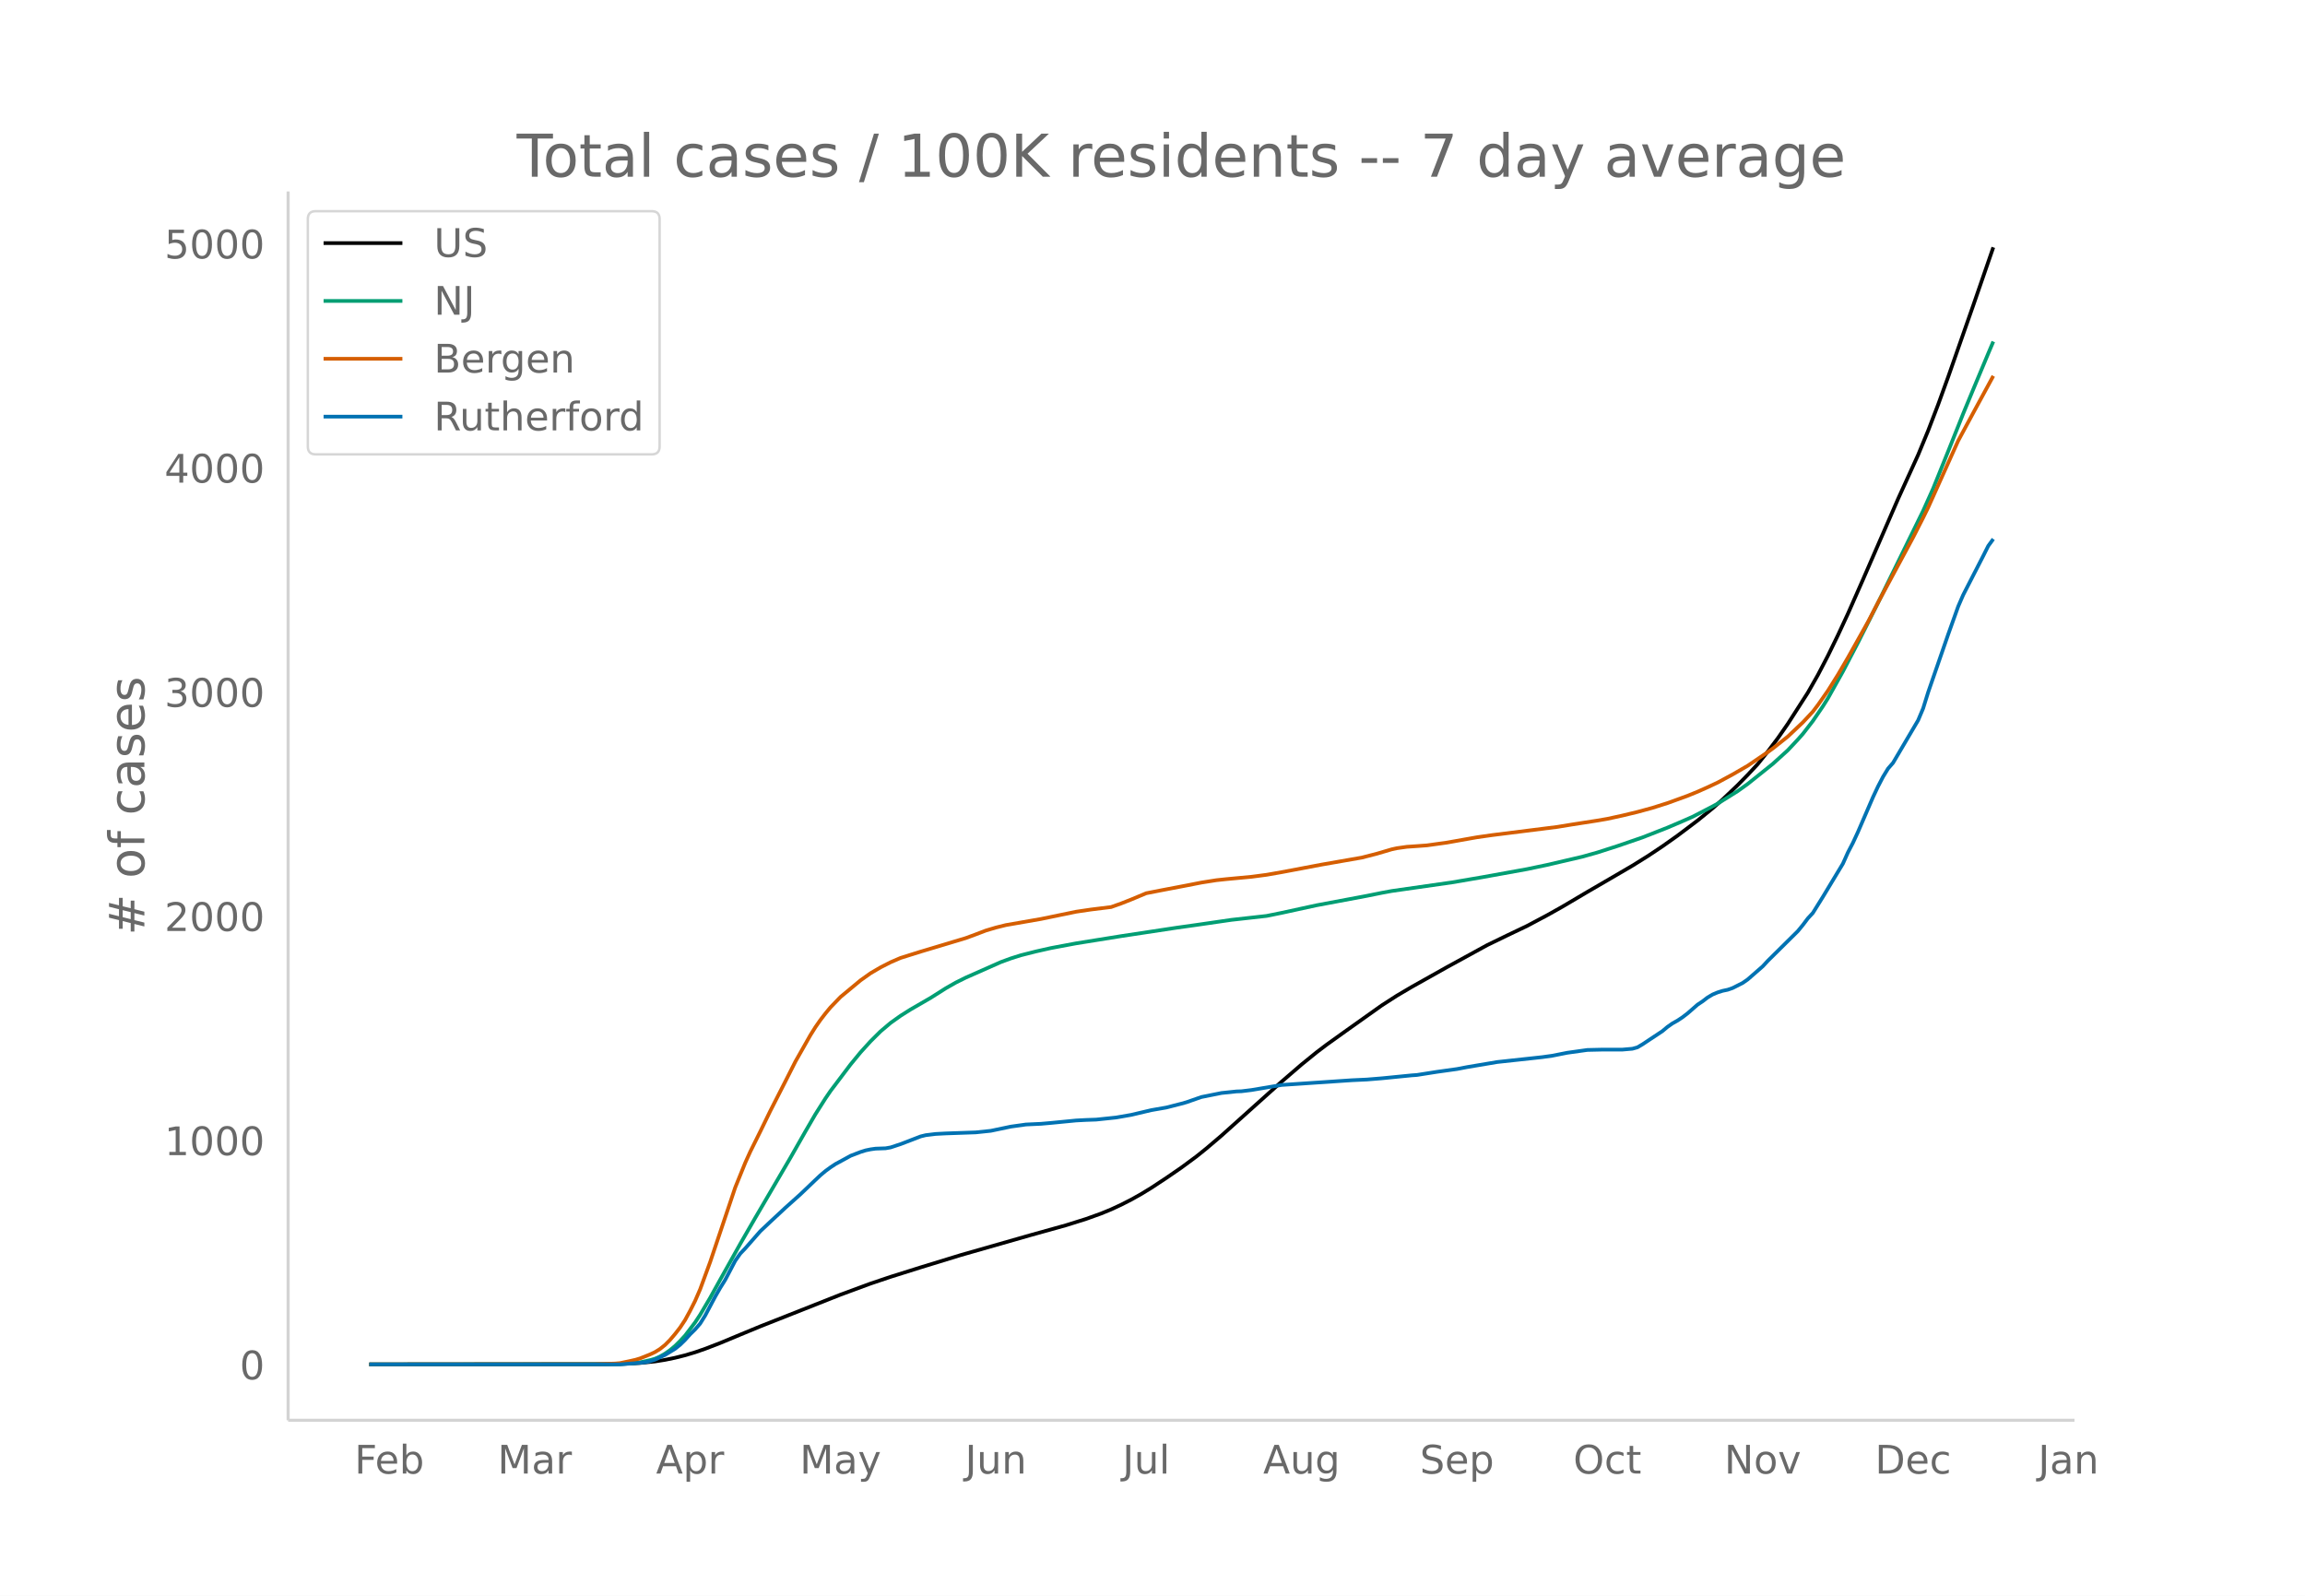
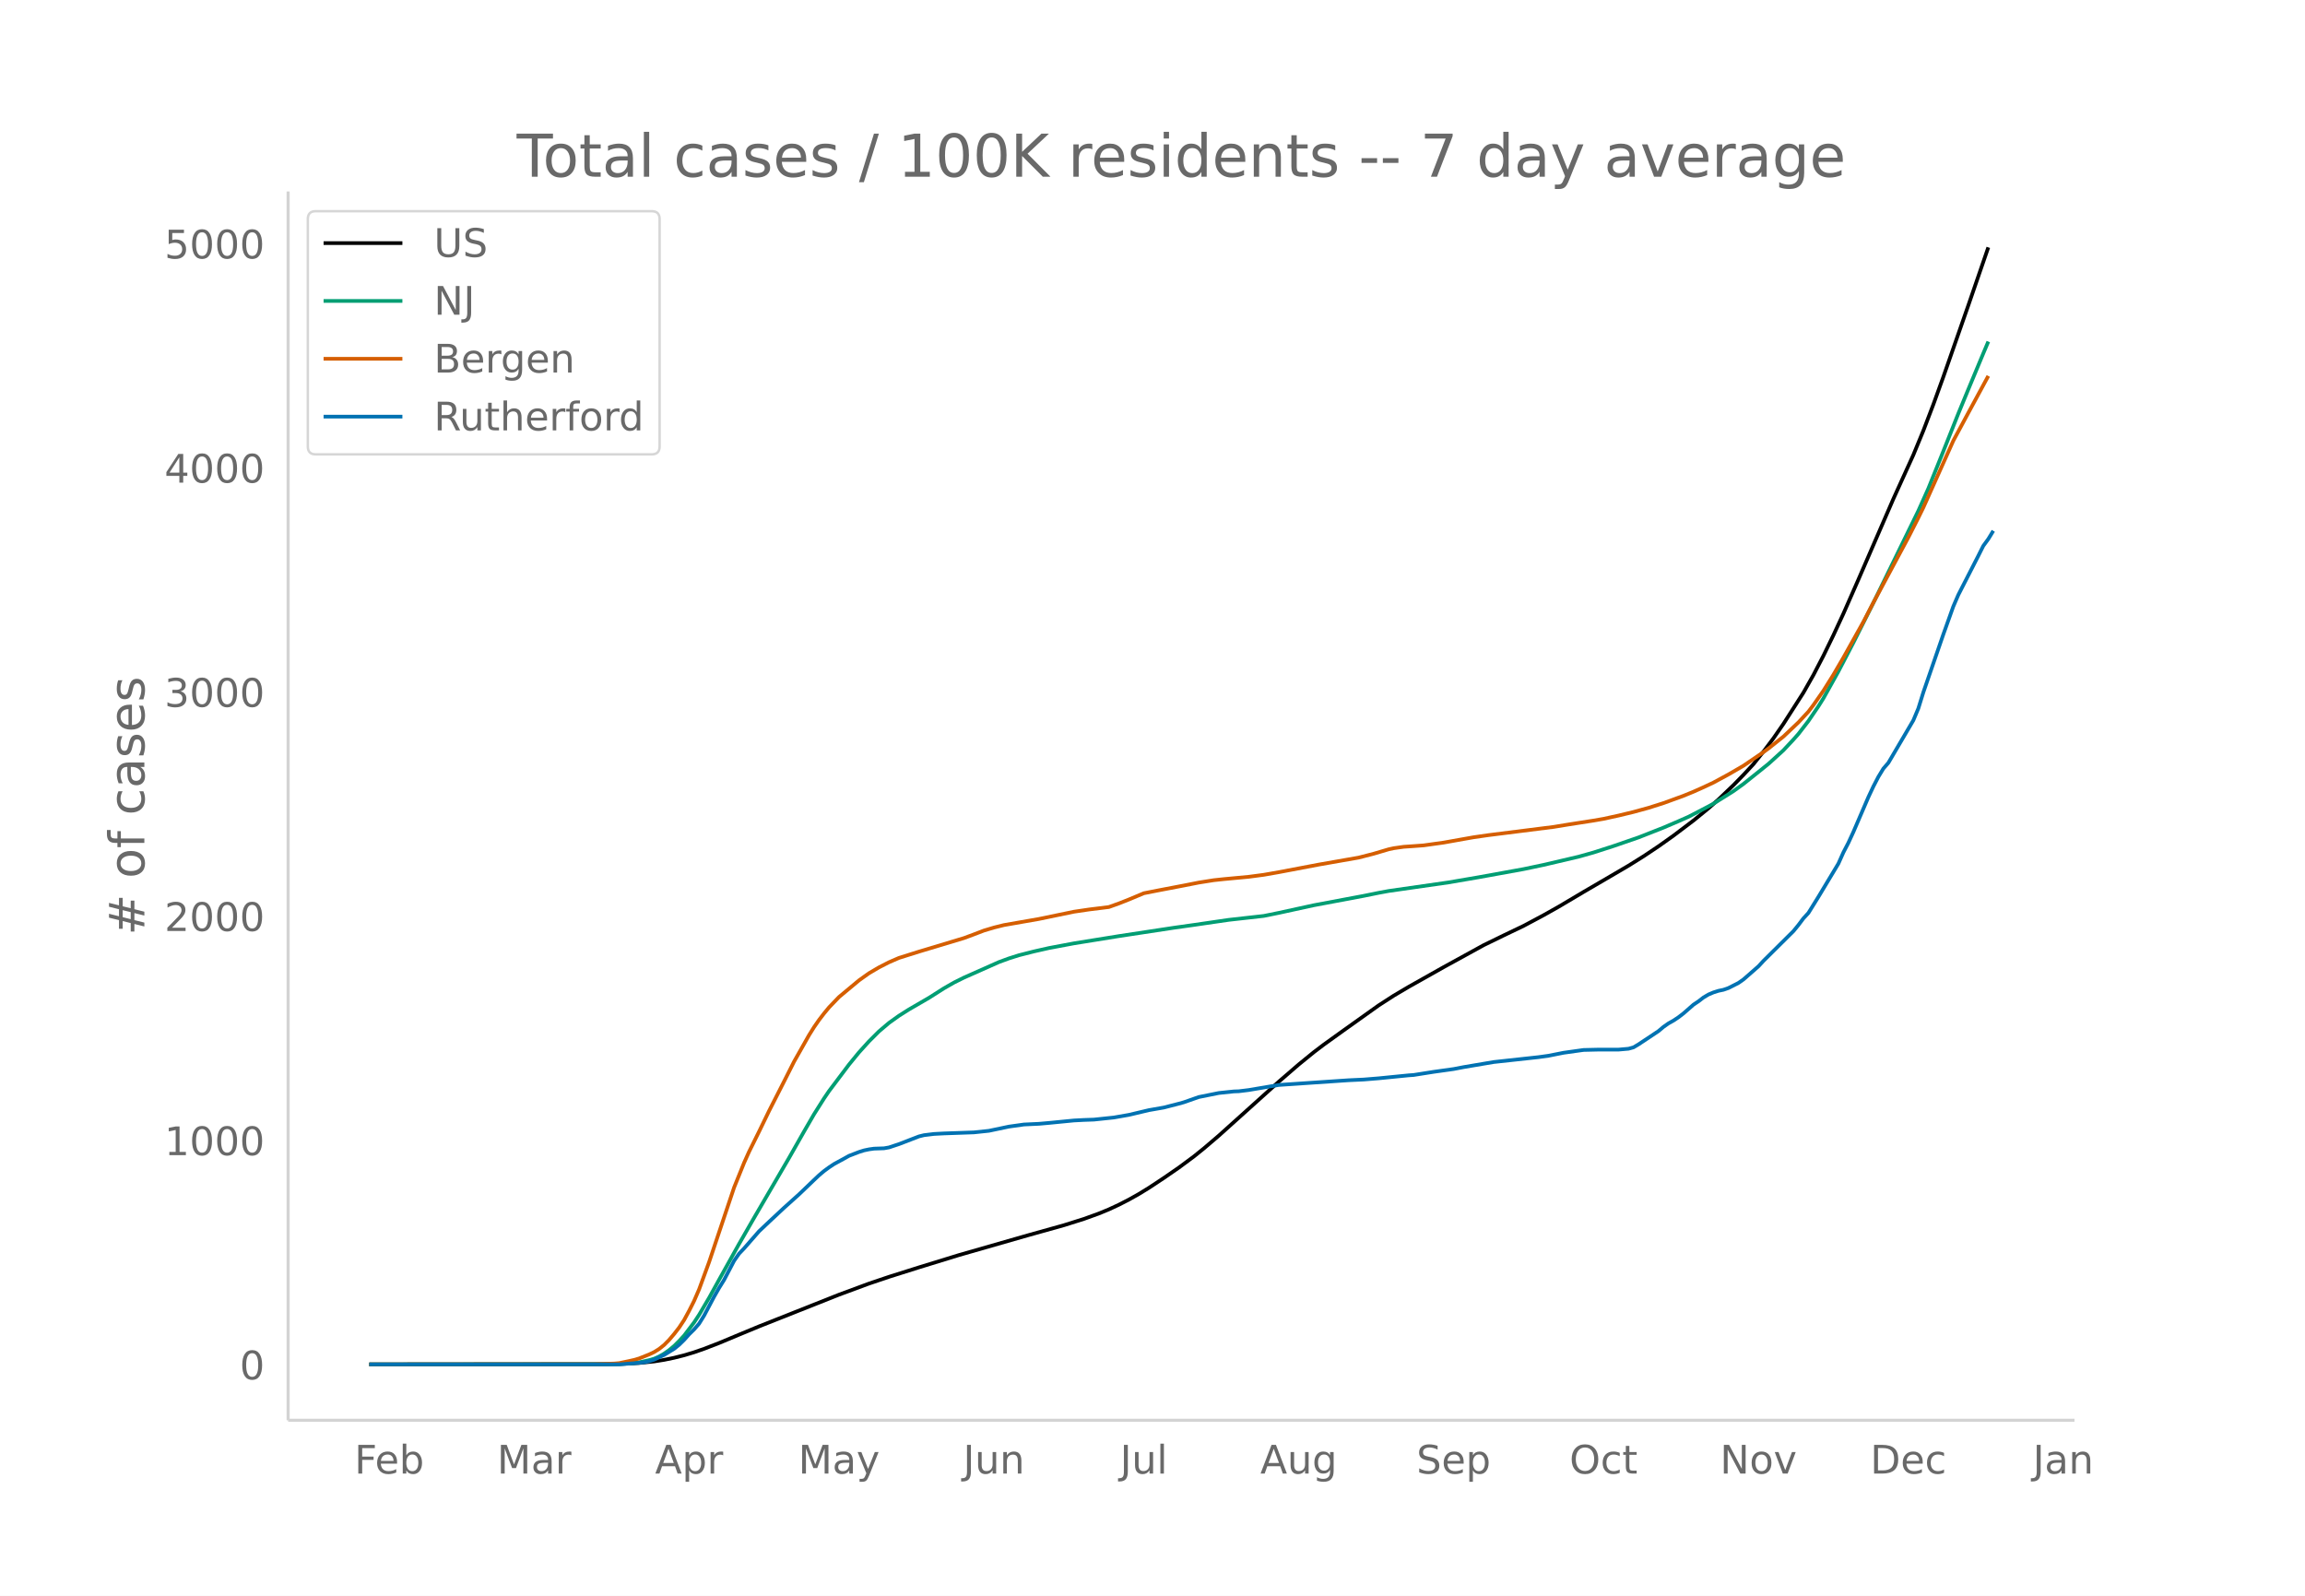
<svg xmlns="http://www.w3.org/2000/svg" xmlns:xlink="http://www.w3.org/1999/xlink" height="864" viewBox="0 0 936 648" width="1248">
  <defs>
    <style>*{stroke-linecap:butt;stroke-linejoin:round}</style>
  </defs>
  <g id="figure_1">
    <path d="M0 648h936V0H0z" fill="#fff" id="patch_1" />
    <g id="axes_1">
      <path d="M117 576.72h725.4V77.76H117z" fill="none" id="patch_2" />
-       <path clip-path="url(#p8069176a58)" d="M149.973 554.04l95.661-.087 8.142-.165 6.106-.32 6.106-.627 4.07-.646 4.071-.84 4.071-1.017 4.07-1.22 4.071-1.413 6.106-2.35 8.142-3.393 8.141-3.363 32.566-12.874 12.212-4.505 8.141-2.74 12.213-3.843 16.282-4.993 28.495-8.145 14.248-3.971 8.141-2.556 6.106-2.2 4.071-1.674 4.07-1.888 4.071-2.077 4.071-2.281 4.07-2.486 6.107-4.025 6.106-4.2 6.106-4.51 4.07-3.273 6.107-5.192 12.212-10.952 12.212-10.963 8.141-7.006 6.107-4.956 4.07-3.085 8.142-5.833 14.247-10.123 6.106-3.931 6.106-3.598 14.248-7.994 16.283-8.915 8.141-3.957 8.141-3.886 8.142-4.333 6.106-3.425 10.177-6.02 8.141-4.73 10.177-5.942 6.106-3.803 6.106-4.063 6.106-4.325 8.141-6.138 6.106-4.963 4.071-3.587 6.106-5.821 4.07-4.16 4.072-4.369 4.07-5.085 4.071-5.405 4.07-5.856 8.142-12.677 4.07-7.159 4.072-7.812 4.07-8.35 4.071-8.759 6.106-13.84 14.248-32.757 8.141-17.865 4.07-9.841 4.071-10.627 4.071-11.22 10.177-29.032 8.141-23.563h0" fill="none" stroke="#000" stroke-linecap="round" stroke-width="1.5" id="line2d_1" />
-       <path clip-path="url(#p8069176a58)" d="M149.973 554.04l99.732-.102 6.106-.286 4.07-.453 4.072-.89 2.035-.582 2.035-.898 2.036-1.161 2.035-1.435 2.035-1.68 2.036-2.02 2.035-2.198 4.07-5.354 2.036-3.086 4.07-6.899 4.071-7.346 8.142-14.545 6.106-10.578 14.247-24.345 6.106-10.723 4.071-7.005 4.07-6.42 2.036-2.987 8.142-10.77 4.07-4.952 4.071-4.481 4.07-4.046 4.071-3.436 4.071-2.902 4.07-2.565 8.142-4.71 6.106-3.869 4.071-2.318 4.07-2.021 14.248-6.31 4.071-1.488 4.07-1.285 6.107-1.544 6.106-1.376 10.177-1.906 18.318-2.943 22.389-3.39 8.141-1.143 8.141-1.184 6.107-.884 14.247-1.59 6.106-1.24 14.248-3.097 20.353-3.813 6.106-1.235 4.07-.748 24.425-3.493 12.212-2.086 18.318-3.307 8.142-1.71 14.247-3.32 6.106-1.716 8.142-2.618 10.177-3.495 10.176-3.989 6.106-2.607 4.071-1.793 8.141-4.218 2.036-1.117 8.141-5.076 4.07-2.92 10.178-8.141 6.106-5.533 4.07-4.344 2.036-2.292 4.07-5.248 4.071-5.97 2.036-3.243 6.106-10.924 6.106-11.686 8.141-16.176 18.318-37.352 4.071-9.063 6.106-15.129 6.106-15.298 4.07-9.83 6.107-14.616 2.035-4.791h0" fill="none" stroke="#009e73" stroke-linecap="round" stroke-width="1.5" id="line2d_2" />
-       <path clip-path="url(#p8069176a58)" d="M149.973 554.04l91.59-.084 8.142-.263 2.035-.17 4.071-.85 2.035-.462 2.036-.593 4.07-1.625 2.036-.957 2.035-1.268 2.036-1.623 2.035-2.059 2.035-2.388 2.036-2.613 2.035-3.08 2.035-3.732 2.036-4.036 2.035-4.689 4.07-11.077 10.178-30.259 4.07-10.043 2.036-4.506 4.07-8.185 4.071-8.372 6.106-11.963 4.07-8.046 4.071-7.171 2.036-3.592 2.035-3.245 2.036-2.92 2.035-2.644 2.035-2.455 4.071-4.224 8.141-6.757 4.071-2.892 4.07-2.384 4.071-2.078 4.071-1.76 8.142-2.554 18.318-5.495 4.07-1.507 4.071-1.553 4.07-1.212 4.072-1.009 14.247-2.48 14.248-2.942 6.106-.9 8.141-1.002 4.07-1.452 4.071-1.603 6.107-2.551 6.106-1.195 10.176-1.94 6.106-1.199 6.106-.963 4.071-.433 10.177-.949 6.106-.805 6.106-1.068 16.283-3.078 16.283-2.843 6.106-1.57 6.106-1.798 2.035-.442 4.07-.575 4.072-.276 4.07-.3 8.142-1.133 8.141-1.449 4.07-.716 6.107-.873 26.46-3.323 6.106-.998 10.176-1.579 4.071-.704 6.106-1.33 6.106-1.467 6.106-1.669 6.106-1.932 8.142-2.959 4.07-1.659 4.071-1.81 4.07-1.91 6.107-3.298 6.106-3.53 8.141-5.527 2.036-1.475 6.106-4.842 6.106-5.769 4.07-4.358 2.036-2.673 4.07-5.807 4.071-6.487 4.071-6.958 8.141-14.515 4.071-7.837 14.248-26.488 4.07-7.974 2.036-4.14 12.212-27.133 6.106-11.313 8.141-14.984h0" fill="none" stroke="#d55e00" stroke-linecap="round" stroke-width="1.5" id="line2d_3" />
-       <path clip-path="url(#p8069176a58)" d="M149.973 554.04H251.74l8.142-.64 2.035-.213 2.036-.426 2.035-.64 4.07-1.918 4.071-2.487 2.036-1.634 2.035-1.99 2.035-2.273 2.036-1.99 2.035-2.344 2.035-3.269 4.071-7.674 2.035-3.552 2.036-3.269 4.07-7.744 2.036-2.914 2.035-2.131 6.106-6.963 4.071-3.837 6.106-5.685 6.106-5.47 6.106-5.827 2.036-1.919 2.035-1.705 2.035-1.492 2.036-1.35 4.07-2.203 2.036-1.136 4.07-1.564 2.036-.64 2.035-.425 2.035-.285 4.071-.142 2.035-.355 4.071-1.35 8.142-3.126 2.035-.498 4.07-.497 4.071-.213 12.213-.427 6.106-.639 8.141-1.705 6.106-.853 6.106-.284 4.07-.355 10.178-.995 4.07-.213 4.071-.142 8.141-.853 6.106-1.066 8.142-1.918 6.106-1.066 6.106-1.563 2.035-.569 6.106-2.131 8.142-1.635 6.106-.639 2.035-.071 4.07-.497 12.213-2.061 28.495-1.918 6.106-.285 6.106-.497 12.212-1.208 2.036-.142 4.07-.64 4.071-.639 8.141-1.137 4.071-.781 12.212-2.06 18.318-1.99 4.071-.569 6.106-1.208 8.142-1.137 6.106-.142h8.141l4.07-.355 2.036-.568 2.036-1.208 8.14-5.4 2.036-1.706 2.036-1.42 2.035-1.138 2.035-1.35 2.036-1.563 4.07-3.552 2.036-1.35 2.035-1.564 2.035-1.207 2.036-.853 2.035-.64 2.036-.426 2.035-.71 4.07-2.061 2.036-1.421 6.106-5.329 2.035-2.203 12.212-12.079 2.036-2.487 2.035-2.7 2.036-2.202 4.07-6.537 8.142-13.5 2.035-4.548 2.035-3.908 2.036-4.405 6.106-14.14 2.035-4.334 2.035-3.908 2.036-3.34 2.035-2.344 10.177-17.266 2.035-4.831 2.036-6.537 8.141-23.519 4.07-11.368 2.036-4.69 8.142-15.845 2.035-4.05 2.035-2.77h0" fill="none" stroke="#0072b2" stroke-linecap="round" stroke-width="1.5" id="line2d_4" />
+       <path clip-path="url(#pe7093b4748)" d="M149.973 554.04l95.367-.087 8.116-.165 6.088-.32 6.087-.627 4.058-.646 4.058-.84 4.058-1.017 4.059-1.22 4.058-1.413 6.087-2.35 8.116-3.393 8.117-3.363 32.465-12.874 12.175-4.505 8.116-2.74 12.175-3.843 16.232-4.993 28.408-8.145 14.203-3.971 8.117-2.556 6.087-2.2 4.058-1.674 4.058-1.888 4.059-2.077 4.058-2.281 4.058-2.486 6.087-4.025 6.087-4.2 6.088-4.51 4.058-3.273 6.087-5.192 12.175-10.952 12.174-10.963 8.117-7.006 6.087-4.956 4.058-3.085 8.116-5.833 14.204-10.123 6.087-3.931 6.088-3.598 14.203-7.994 16.233-8.915 8.116-3.957 8.117-3.886 8.116-4.333 6.087-3.425 10.146-6.02 8.116-4.73 10.146-5.942 6.087-3.803 6.087-4.063 6.087-4.325 8.117-6.138 6.087-4.963 4.058-3.587 6.088-5.821 4.058-4.16 4.058-4.369 4.058-5.085 4.058-5.405 4.058-5.856 8.117-12.677 4.058-7.159 4.058-7.812 4.058-8.35 4.059-8.759 6.087-13.84 14.203-32.757 8.117-17.865 4.058-9.841 4.058-10.627 4.058-11.22 10.146-29.032 8.116-23.563h0" fill="none" stroke="#000" stroke-linecap="round" stroke-width="1.5" id="line2d_1" />
+       <path clip-path="url(#pe7093b4748)" d="M149.973 554.04l99.425-.102 6.087-.286 4.059-.453 4.058-.89 2.029-.582 2.029-.898 2.03-1.161 2.028-1.435 2.03-1.68 2.028-2.02 2.03-2.198 4.058-5.354 2.029-3.086 4.058-6.899 4.058-7.346 8.116-14.545 6.088-10.578 14.203-24.345 6.088-10.723 4.058-7.005 4.058-6.42 2.03-2.987 8.115-10.77 4.059-4.952 4.058-4.481 4.058-4.046 4.058-3.436 4.058-2.902 4.059-2.565 8.116-4.71 6.087-3.869 4.058-2.318 4.059-2.021 14.203-6.31 4.058-1.488 4.059-1.285 6.087-1.544 6.087-1.376 10.146-1.906 18.261-2.943 22.32-3.39 8.117-1.143 8.116-1.184 6.087-.884 14.204-1.59 6.087-1.24 14.204-3.097 20.29-3.813 6.088-1.235 4.058-.748 24.35-3.493 12.174-2.086 18.262-3.307 8.116-1.71 14.204-3.32 6.087-1.716 8.116-2.618 10.146-3.495 10.145-3.989 6.088-2.607 4.058-1.793 8.116-4.218 2.03-1.117 8.116-5.076 4.058-2.92 10.145-8.141 6.087-5.533 4.059-4.344 2.029-2.292 4.058-5.248 4.058-5.97 2.03-3.243 6.086-10.924 6.088-11.686 8.116-16.176 18.262-37.352 4.058-9.063 6.087-15.129 6.088-15.298 4.058-9.83 6.087-14.616 2.03-4.791h0" fill="none" stroke="#009e73" stroke-linecap="round" stroke-width="1.5" id="line2d_2" />
+       <path clip-path="url(#pe7093b4748)" d="M149.973 554.04l91.309-.084 8.116-.263 2.03-.17 4.057-.85 2.03-.462 2.029-.593 4.058-1.625 2.029-.957 2.029-1.268 2.03-1.623 2.028-2.059 2.03-2.388 2.028-2.613 2.03-3.08 2.029-3.732 2.029-4.036 2.029-4.689 4.058-11.077 10.145-30.259 4.059-10.043 2.029-4.506 4.058-8.185 4.058-8.372 6.087-11.963 4.058-8.046 4.059-7.171 2.029-3.592 2.029-3.245 2.029-2.92 2.029-2.644 2.03-2.455 4.057-4.224 8.117-6.757 4.058-2.892 4.058-2.384 4.058-2.078 4.058-1.76 8.117-2.554 18.262-5.495 4.058-1.507 4.058-1.553 4.058-1.212 4.058-1.009 14.204-2.48 14.204-2.942 6.087-.9 8.116-1.002 4.058-1.452 4.059-1.603 6.087-2.551 6.087-1.195 10.146-1.94 6.087-1.199 6.087-.963 4.058-.433 10.146-.949 6.087-.805 6.087-1.068 16.233-3.078 16.233-2.843 6.087-1.57 6.087-1.798 2.03-.442 4.058-.575 4.058-.276 4.058-.3 8.116-1.133 8.117-1.449 4.058-.716 6.087-.873 26.378-3.323 6.088-.998 10.145-1.579 4.058-.704 6.087-1.33 6.088-1.467 6.087-1.669 6.087-1.932 8.117-2.959 4.058-1.659 4.058-1.81 4.058-1.91 6.087-3.298 6.088-3.53 8.116-5.527 2.03-1.475 6.086-4.842 6.088-5.769 4.058-4.358 2.029-2.673 4.058-5.807 4.058-6.487 4.059-6.958 8.116-14.515 4.058-7.837 14.204-26.488 4.058-7.974 2.029-4.14 12.175-27.133 6.087-11.313 8.116-14.984h0" fill="none" stroke="#d55e00" stroke-linecap="round" stroke-width="1.5" id="line2d_3" />
+       <path clip-path="url(#pe7093b4748)" d="M149.973 554.04h101.454l8.117-.64 2.029-.213 2.029-.426 2.029-.64 4.058-1.918 4.058-2.487 2.03-1.634 2.028-1.99 2.03-2.273 2.029-1.99 2.029-2.344 2.029-3.269 4.058-7.674 2.03-3.552 2.028-3.269 4.058-7.744 2.03-2.914 2.029-2.131 6.087-6.963 4.058-3.837 6.087-5.685 6.088-5.47 6.087-5.827 2.029-1.919 2.029-1.705 2.03-1.492 2.028-1.35 4.058-2.203 2.03-1.136 4.058-1.564 2.029-.64 2.029-.425 2.029-.285 4.058-.142 2.03-.355 4.057-1.35 8.117-3.126 2.029-.498 4.058-.497 4.058-.213 12.175-.427 6.087-.639 8.116-1.705 6.088-.853 6.087-.284 4.058-.355 10.146-.995 4.058-.213 4.058-.142 8.116-.853 6.088-1.066 8.116-1.918 6.087-1.066 6.087-1.563 2.03-.569 6.087-2.131 8.116-1.635 6.087-.639 2.03-.071 4.058-.497 12.174-2.061 28.408-1.918 6.087-.285 6.087-.497 12.175-1.208 2.029-.142 4.058-.64 4.058-.639 8.116-1.137 4.059-.781 12.174-2.06 18.262-1.99 4.058-.569 6.087-1.208 8.117-1.137 6.087-.142h8.116l4.059-.355 2.029-.568 2.029-1.208 8.116-5.4 2.03-1.706 2.028-1.42 2.03-1.138 2.029-1.35 2.029-1.563 4.058-3.552 2.029-1.35 2.029-1.564 2.03-1.207 2.028-.853 2.03-.64 2.028-.426 2.03-.71 4.058-2.061 2.029-1.421 6.087-5.329 2.03-2.203 12.174-12.079 2.029-2.487 2.029-2.7 2.029-2.202 4.058-6.537 8.116-13.5 2.03-4.548 2.029-3.908 2.029-4.405 6.087-14.14 2.03-4.334 2.028-3.908 2.03-3.34 2.028-2.344 10.146-17.266 2.029-4.831 2.029-6.537 8.116-23.519 4.059-11.368 2.029-4.69 8.116-15.845 2.03-4.05 2.028-2.77 2.03-3.34h0" fill="none" stroke="#0072b2" stroke-linecap="round" stroke-width="1.5" id="line2d_4" />
      <path d="M117 576.72V77.76" fill="none" stroke="#d3d3d3" stroke-linecap="square" stroke-width="1.25" id="patch_3" />
      <path d="M117 576.72h725.4" fill="none" stroke="#d3d3d3" stroke-linecap="square" stroke-width="1.25" id="patch_4" />
      <g id="matplotlib.axis_1">
        <g id="xtick_1">
-           <g transform="matrix(.16 0 0 -.16 143.952 598.378)" fill="#696969" id="text_1">
+           <g transform="matrix(.16 0 0 -.16 143.927 598.378)" fill="#696969" id="text_1">
            <defs>
              <path d="M9.813 72.906h41.89v-8.312H19.672V43.109h28.906v-8.297H19.672V0h-9.86z" id="DejaVuSans-70" />
              <path d="M56.203 29.594v-4.39H14.891q.593-9.282 5.593-14.142 5-4.859 13.938-4.859 5.172 0 10.031 1.266 4.86 1.265 9.656 3.812v-8.5Q49.266.734 44.187-.344 39.11-1.422 33.892-1.422q-13.094 0-20.735 7.61-7.64 7.625-7.64 20.625 0 13.421 7.25 21.296Q20.016 56 32.328 56q11.031 0 17.453-7.11 6.422-7.093 6.422-19.296zm-8.984 2.64q-.094 7.36-4.125 11.75-4.032 4.407-10.672 4.407-7.516 0-12.031-4.25-4.516-4.25-5.203-11.97z" id="DejaVuSans-101" />
              <path d="M48.688 27.297q0 9.906-4.079 15.547-4.078 5.64-11.203 5.64-7.14 0-11.218-5.64-4.079-5.64-4.079-15.547 0-9.906 4.078-15.547 4.079-5.64 11.22-5.64 7.124 0 11.202 5.64t4.078 15.547zM18.108 46.39q2.844 4.875 7.157 7.234Q29.594 56 35.594 56q9.968 0 16.187-7.906 6.235-7.907 6.235-20.797T51.78 6.484q-6.218-7.906-16.187-7.906-6 0-10.328 2.375-4.313 2.375-7.157 7.25V0H9.08v75.984h9.03z" id="DejaVuSans-98" />
            </defs>
            <use xlink:href="#DejaVuSans-70" />
            <use x="52.02" xlink:href="#DejaVuSans-101" />
            <use x="113.543" xlink:href="#DejaVuSans-98" />
          </g>
        </g>
        <g id="xtick_2">
-           <g transform="matrix(.16 0 0 -.16 202.046 598.378)" fill="#696969" id="text_2">
+           <g transform="matrix(.16 0 0 -.16 201.839 598.378)" fill="#696969" id="text_2">
            <defs>
              <path d="M9.813 72.906h14.703l18.593-49.61 18.703 49.61h14.704V0H66.89v64.016l-18.797-50h-9.907l-18.796 50V0H9.813z" id="DejaVuSans-77" />
              <path d="M34.281 27.484q-10.89 0-15.093-2.484-4.204-2.484-4.204-8.5 0-4.781 3.157-7.594 3.156-2.797 8.562-2.797 7.485 0 12 5.297 4.516 5.297 4.516 14.078v2zm17.922 3.72V0H43.22v8.297Q40.14 3.328 35.547.953q-4.594-2.375-11.234-2.375-8.391 0-13.36 4.719Q6 8.016 6 15.922q0 9.219 6.172 13.906 6.187 4.688 18.437 4.688h12.61v.89q0 6.203-4.078 9.594-4.078 3.39-11.453 3.39-4.688 0-9.141-1.124-4.438-1.125-8.531-3.375v8.312q4.921 1.906 9.562 2.844 4.64.953 9.031.953 11.875 0 17.735-6.156 5.86-6.14 5.86-18.64z" id="DejaVuSans-97" />
              <path d="M41.11 46.297q-1.516.875-3.297 1.281Q36.03 48 33.89 48q-7.625 0-11.703-4.953-4.079-4.953-4.079-14.234V0H9.08v54.688h9.03v-8.5q2.844 4.984 7.375 7.39Q30.031 56 36.531 56q.922 0 2.047-.125 1.125-.11 2.484-.36z" id="DejaVuSans-114" />
            </defs>
            <use xlink:href="#DejaVuSans-77" />
            <use x="86.279" xlink:href="#DejaVuSans-97" />
            <use x="147.559" xlink:href="#DejaVuSans-114" />
          </g>
        </g>
        <g id="xtick_3">
-           <g transform="matrix(.16 0 0 -.16 266.395 598.378)" fill="#696969" id="text_3">
+           <g transform="matrix(.16 0 0 -.16 265.995 598.378)" fill="#696969" id="text_3">
            <defs>
              <path d="M34.188 63.188L20.797 26.906h26.812zm-5.579 9.718h11.188L67.578 0h-10.25l-6.64 18.703h-32.86L11.188 0H.78z" id="DejaVuSans-65" />
              <path d="M18.11 8.203v-29H9.077v75.484h9.031v-8.296q2.844 4.875 7.157 7.234Q29.594 56 35.594 56q9.968 0 16.187-7.906 6.235-7.907 6.235-20.797T51.78 6.484q-6.218-7.906-16.187-7.906-6 0-10.328 2.375-4.313 2.375-7.157 7.25zm30.578 19.094q0 9.906-4.079 15.547-4.078 5.64-11.203 5.64-7.14 0-11.218-5.64-4.079-5.64-4.079-15.547 0-9.906 4.078-15.547 4.079-5.64 11.22-5.64 7.124 0 11.202 5.64t4.078 15.547z" id="DejaVuSans-112" />
            </defs>
            <use xlink:href="#DejaVuSans-65" />
            <use x="68.408" xlink:href="#DejaVuSans-112" />
            <use x="131.885" xlink:href="#DejaVuSans-114" />
          </g>
        </g>
        <g id="xtick_4">
-           <g transform="matrix(.16 0 0 -.16 324.756 598.378)" fill="#696969" id="text_4">
+           <g transform="matrix(.16 0 0 -.16 324.167 598.378)" fill="#696969" id="text_4">
            <defs>
              <path d="M32.172-5.078q-3.797-9.766-7.422-12.735-3.61-2.984-9.656-2.984H7.906v7.516h5.282q3.703 0 5.75 1.765Q21-9.766 23.483-3.219l1.61 4.094-22.11 53.813H12.5l17.094-42.766 17.093 42.766h9.516z" id="DejaVuSans-121" />
            </defs>
            <use xlink:href="#DejaVuSans-77" />
            <use x="86.279" xlink:href="#DejaVuSans-97" />
            <use x="147.559" xlink:href="#DejaVuSans-121" />
          </g>
        </g>
        <g id="xtick_5">
-           <g transform="matrix(.16 0 0 -.16 391.892 598.378)" fill="#696969" id="text_5">
+           <g transform="matrix(.16 0 0 -.16 391.11 598.378)" fill="#696969" id="text_5">
            <defs>
              <path d="M9.813 72.906h9.859V5.078q0-13.187-5-19.14-5-5.954-16.094-5.954h-3.75v8.297h3.078q6.531 0 9.219 3.672Q9.813-4.39 9.813 5.078z" id="DejaVuSans-74" />
              <path d="M8.5 21.578v33.11h8.984V21.922q0-7.766 3.016-11.656 3.031-3.875 9.094-3.875 7.265 0 11.484 4.64 4.234 4.64 4.234 12.656v31h8.985V0h-8.984v8.406Q42.047 3.422 37.718 1q-4.313-2.422-10.032-2.422-9.421 0-14.312 5.86Q8.5 10.296 8.5 21.578zM31.11 56z" id="DejaVuSans-117" />
              <path d="M54.89 33.016V0h-8.984v32.719q0 7.765-3.031 11.61-3.031 3.858-9.078 3.858-7.281 0-11.484-4.64-4.204-4.625-4.204-12.64V0H9.08v54.688h9.03v-8.5q3.235 4.937 7.594 7.374Q30.078 56 35.797 56q9.422 0 14.25-5.828 4.844-5.828 4.844-17.156z" id="DejaVuSans-110" />
            </defs>
            <use xlink:href="#DejaVuSans-74" />
            <use x="29.492" xlink:href="#DejaVuSans-117" />
            <use x="92.871" xlink:href="#DejaVuSans-110" />
          </g>
        </g>
        <g id="xtick_6">
-           <g transform="matrix(.16 0 0 -.16 455.8 598.378)" fill="#696969" id="text_6">
+           <g transform="matrix(.16 0 0 -.16 454.83 598.378)" fill="#696969" id="text_6">
            <defs>
              <path d="M9.422 75.984h8.984V0H9.422z" id="DejaVuSans-108" />
            </defs>
            <use xlink:href="#DejaVuSans-74" />
            <use x="29.492" xlink:href="#DejaVuSans-117" />
            <use x="92.871" xlink:href="#DejaVuSans-108" />
          </g>
        </g>
        <g id="xtick_7">
-           <g transform="matrix(.16 0 0 -.16 512.927 598.378)" fill="#696969" id="text_7">
+           <g transform="matrix(.16 0 0 -.16 511.762 598.378)" fill="#696969" id="text_7">
            <defs>
              <path d="M45.406 27.984q0 9.766-4.031 15.125-4.016 5.375-11.297 5.375-7.219 0-11.25-5.375-4.031-5.359-4.031-15.125 0-9.718 4.031-15.093t11.25-5.375q7.281 0 11.297 5.375 4.031 5.375 4.031 15.093zm8.985-21.203q0-13.953-6.203-20.765Q42-20.797 29.203-20.797q-4.734 0-8.937.703-4.203.703-8.157 2.172v8.735q3.954-2.141 7.813-3.157 3.86-1.031 7.86-1.031 8.843 0 13.234 4.61 4.39 4.609 4.39 13.937v4.453q-2.781-4.844-7.125-7.234Q33.938 0 27.875 0 17.828 0 11.672 7.656q-6.156 7.672-6.156 20.328 0 12.688 6.156 20.344Q17.828 56 27.875 56q6.063 0 10.406-2.39 4.344-2.391 7.125-7.22v8.297h8.985z" id="DejaVuSans-103" />
            </defs>
            <use xlink:href="#DejaVuSans-65" />
            <use x="68.408" xlink:href="#DejaVuSans-117" />
            <use x="131.787" xlink:href="#DejaVuSans-103" />
          </g>
        </g>
        <g id="xtick_8">
-           <g transform="matrix(.16 0 0 -.16 576.564 598.378)" fill="#696969" id="text_8">
+           <g transform="matrix(.16 0 0 -.16 575.205 598.378)" fill="#696969" id="text_8">
            <defs>
              <path d="M53.516 70.516V60.89q-5.61 2.687-10.594 4-4.984 1.328-9.625 1.328-8.047 0-12.422-3.125t-4.375-8.89q0-4.845 2.906-7.313 2.907-2.453 11.016-3.97l5.953-1.218q11.031-2.11 16.281-7.406 5.25-5.297 5.25-14.172 0-10.61-7.11-16.078-7.093-5.469-20.812-5.469-5.172 0-11.015 1.172Q13.14.922 6.89 3.219v10.156q6-3.36 11.765-5.078 5.766-1.703 11.328-1.703 8.438 0 13.032 3.312 4.593 3.328 4.593 9.485 0 5.359-3.297 8.39-3.296 3.032-10.812 4.547L27.484 33.5q-11.03 2.188-15.968 6.875-4.922 4.688-4.922 13.047 0 9.672 6.812 15.234 6.813 5.563 18.766 5.563 5.14 0 10.453-.938 5.328-.922 10.89-2.765z" id="DejaVuSans-83" />
            </defs>
            <use xlink:href="#DejaVuSans-83" />
            <use x="63.477" xlink:href="#DejaVuSans-101" />
            <use x="125" xlink:href="#DejaVuSans-112" />
          </g>
        </g>
        <g id="xtick_9">
-           <g transform="matrix(.16 0 0 -.16 638.873 598.378)" fill="#696969" id="text_9">
+           <g transform="matrix(.16 0 0 -.16 637.326 598.378)" fill="#696969" id="text_9">
            <defs>
              <path d="M39.406 66.219q-10.75 0-17.078-8.016-6.312-8-6.312-21.828 0-13.766 6.312-21.781 6.328-8 17.078-8 10.735 0 17.016 8 6.281 8.015 6.281 21.781 0 13.828-6.281 21.828-6.281 8.016-17.016 8.016zm0 8q15.328 0 24.5-10.281 9.188-10.282 9.188-27.563 0-17.234-9.188-27.516-9.172-10.28-24.5-10.28-15.375 0-24.593 10.25-9.204 10.265-9.204 27.546t9.204 27.563q9.218 10.28 24.593 10.28z" id="DejaVuSans-79" />
              <path d="M48.781 52.594v-8.407q-3.812 2.11-7.64 3.157-3.828 1.047-7.735 1.047-8.75 0-13.593-5.547-4.829-5.532-4.829-15.547 0-10.016 4.829-15.563 4.843-5.53 13.593-5.53 3.907 0 7.735 1.046 3.828 1.047 7.64 3.156V2.094Q45.016.344 40.984-.531q-4.015-.89-8.562-.89-12.36 0-19.64 7.765-7.266 7.765-7.266 20.953 0 13.375 7.343 21.031Q20.22 56 33.016 56q4.14 0 8.093-.86 3.953-.843 7.672-2.546z" id="DejaVuSans-99" />
              <path d="M18.313 70.219V54.688h18.5v-6.985h-18.5V18.016q0-6.688 1.828-8.594 1.828-1.906 7.453-1.906h9.218V0h-9.218q-10.407 0-14.36 3.875-3.953 3.89-3.953 14.14v29.688H2.687v6.984h6.594V70.22z" id="DejaVuSans-116" />
            </defs>
            <use xlink:href="#DejaVuSans-79" />
            <use x="78.711" xlink:href="#DejaVuSans-99" />
            <use x="133.691" xlink:href="#DejaVuSans-116" />
          </g>
        </g>
        <g id="xtick_10">
-           <g transform="matrix(.16 0 0 -.16 700.186 598.378)" fill="#696969" id="text_10">
+           <g transform="matrix(.16 0 0 -.16 698.445 598.378)" fill="#696969" id="text_10">
            <defs>
              <path d="M9.813 72.906h13.28l32.329-60.984v60.984h9.562V0h-13.28L19.39 60.984V0H9.813z" id="DejaVuSans-78" />
              <path d="M30.61 48.39q-7.22 0-11.422-5.64-4.204-5.64-4.204-15.453 0-9.813 4.172-15.453 4.188-5.64 11.453-5.64 7.188 0 11.375 5.655 4.203 5.672 4.203 15.438 0 9.719-4.203 15.406-4.187 5.688-11.375 5.688zm0 7.61q11.718 0 18.406-7.625 6.703-7.61 6.703-21.078 0-13.422-6.703-21.078-6.688-7.64-18.407-7.64-11.765 0-18.437 7.64-6.656 7.656-6.656 21.078 0 13.469 6.656 21.078Q18.844 56 30.609 56z" id="DejaVuSans-111" />
              <path d="M2.984 54.688H12.5L29.594 8.797l17.093 45.89h9.516L35.687 0H23.485z" id="DejaVuSans-118" />
            </defs>
            <use xlink:href="#DejaVuSans-78" />
            <use x="74.805" xlink:href="#DejaVuSans-111" />
            <use x="135.986" xlink:href="#DejaVuSans-118" />
          </g>
        </g>
        <g id="xtick_11">
-           <g transform="matrix(.16 0 0 -.16 761.38 598.378)" fill="#696969" id="text_11">
+           <g transform="matrix(.16 0 0 -.16 759.451 598.378)" fill="#696969" id="text_11">
            <defs>
              <path d="M19.672 64.797V8.109h11.922q15.093 0 22.093 6.829 7 6.843 7 21.593 0 14.64-7 21.453-7 6.813-22.093 6.813zm-9.86 8.11h20.266q21.188 0 31.094-8.813 9.922-8.813 9.922-27.563 0-18.86-9.969-27.703Q51.172 0 30.078 0H9.813z" id="DejaVuSans-68" />
            </defs>
            <use xlink:href="#DejaVuSans-68" />
            <use x="77.002" xlink:href="#DejaVuSans-101" />
            <use x="138.525" xlink:href="#DejaVuSans-99" />
          </g>
        </g>
        <g id="xtick_12">
-           <g transform="matrix(.16 0 0 -.16 827.625 598.378)" fill="#696969" id="text_12">
+           <g transform="matrix(.16 0 0 -.16 825.502 598.378)" fill="#696969" id="text_12">
            <use xlink:href="#DejaVuSans-74" />
            <use x="29.492" xlink:href="#DejaVuSans-97" />
            <use x="90.771" xlink:href="#DejaVuSans-110" />
          </g>
        </g>
      </g>
      <g id="matplotlib.axis_2">
        <g id="ytick_1">
          <g transform="matrix(.16 0 0 -.16 97.32 560.119)" fill="#696969" id="text_13">
            <defs>
              <path d="M31.781 66.406q-7.61 0-11.453-7.5Q16.5 51.422 16.5 36.375q0-14.984 3.828-22.484 3.844-7.5 11.453-7.5 7.672 0 11.5 7.5 3.844 7.5 3.844 22.484 0 15.047-3.844 22.531-3.828 7.5-11.5 7.5zm0 7.813q12.266 0 18.735-9.703 6.468-9.688 6.468-28.141 0-18.406-6.468-28.11-6.47-9.687-18.735-9.687-12.25 0-18.718 9.688-6.47 9.703-6.47 28.109 0 18.453 6.47 28.14Q19.53 74.22 31.78 74.22z" id="DejaVuSans-48" />
            </defs>
            <use xlink:href="#DejaVuSans-48" />
          </g>
        </g>
        <g id="ytick_2">
          <g transform="matrix(.16 0 0 -.16 66.78 469.085)" fill="#696969" id="text_14">
            <defs>
              <path d="M12.406 8.297h16.11v55.625l-17.532-3.516v8.985l17.438 3.515h9.86V8.296H54.39V0H12.406z" id="DejaVuSans-49" />
            </defs>
            <use xlink:href="#DejaVuSans-49" />
            <use x="63.623" xlink:href="#DejaVuSans-48" />
            <use x="127.246" xlink:href="#DejaVuSans-48" />
            <use x="190.869" xlink:href="#DejaVuSans-48" />
          </g>
        </g>
        <g id="ytick_3">
          <g transform="matrix(.16 0 0 -.16 66.78 378.05)" fill="#696969" id="text_15">
            <defs>
              <path d="M19.188 8.297h34.421V0H7.33v8.297q5.609 5.812 15.296 15.594 9.703 9.797 12.188 12.64 4.734 5.313 6.609 9 1.89 3.688 1.89 7.25 0 5.813-4.078 9.469-4.078 3.672-10.625 3.672-4.64 0-9.797-1.61-5.14-1.609-11-4.89v9.969Q13.767 71.78 18.938 73q5.188 1.219 9.485 1.219 11.328 0 18.062-5.672 6.735-5.656 6.735-15.125 0-4.5-1.688-8.531-1.672-4.016-6.125-9.485-1.218-1.422-7.765-8.187-6.532-6.766-18.453-18.922z" id="DejaVuSans-50" />
            </defs>
            <use xlink:href="#DejaVuSans-50" />
            <use x="63.623" xlink:href="#DejaVuSans-48" />
            <use x="127.246" xlink:href="#DejaVuSans-48" />
            <use x="190.869" xlink:href="#DejaVuSans-48" />
          </g>
        </g>
        <g id="ytick_4">
          <g transform="matrix(.16 0 0 -.16 66.78 287.017)" fill="#696969" id="text_16">
            <defs>
              <path d="M40.578 39.313Q47.656 37.797 51.625 33q3.984-4.781 3.984-11.813 0-10.78-7.422-16.703-7.421-5.906-21.093-5.906-4.578 0-9.438.906-4.86.907-10.031 2.72v9.515q4.094-2.39 8.969-3.61 4.89-1.218 10.218-1.218 9.266 0 14.125 3.656 4.86 3.656 4.86 10.64 0 6.454-4.516 10.079-4.515 3.64-12.562 3.64h-8.5v8.11h8.89q7.266 0 11.125 2.906 3.86 2.906 3.86 8.375 0 5.61-3.985 8.61-3.968 3.015-11.39 3.015-4.063 0-8.703-.89-4.641-.876-10.203-2.72v8.782q5.624 1.562 10.53 2.344 4.907.78 9.25.78 11.235 0 17.766-5.109 6.547-5.093 6.547-13.78 0-6.063-3.468-10.235-3.47-4.172-9.86-5.782z" id="DejaVuSans-51" />
            </defs>
            <use xlink:href="#DejaVuSans-51" />
            <use x="63.623" xlink:href="#DejaVuSans-48" />
            <use x="127.246" xlink:href="#DejaVuSans-48" />
            <use x="190.869" xlink:href="#DejaVuSans-48" />
          </g>
        </g>
        <g id="ytick_5">
          <g transform="matrix(.16 0 0 -.16 66.78 195.982)" fill="#696969" id="text_17">
            <defs>
              <path d="M37.797 64.313L12.89 25.39h24.906zm-2.594 8.593H47.61V25.391h10.407v-8.203H47.609V0h-9.812v17.188H4.89v9.515z" id="DejaVuSans-52" />
            </defs>
            <use xlink:href="#DejaVuSans-52" />
            <use x="63.623" xlink:href="#DejaVuSans-48" />
            <use x="127.246" xlink:href="#DejaVuSans-48" />
            <use x="190.869" xlink:href="#DejaVuSans-48" />
          </g>
        </g>
        <g id="ytick_6">
          <g transform="matrix(.16 0 0 -.16 66.78 104.948)" fill="#696969" id="text_18">
            <defs>
              <path d="M10.797 72.906h38.719v-8.312H19.828v-17.86q2.14.735 4.281 1.094 2.157.36 4.313.36 12.203 0 19.328-6.688 7.14-6.688 7.14-18.11 0-11.765-7.328-18.296-7.328-6.516-20.656-6.516-4.593 0-9.36.781-4.75.782-9.827 2.344v9.922q4.39-2.39 9.078-3.563 4.687-1.171 9.906-1.171 8.453 0 13.375 4.437 4.938 4.438 4.938 12.063 0 7.609-4.938 12.047-4.922 4.453-13.375 4.453-3.953 0-7.89-.875-3.922-.875-8.016-2.735z" id="DejaVuSans-53" />
            </defs>
            <use xlink:href="#DejaVuSans-53" />
            <use x="63.623" xlink:href="#DejaVuSans-48" />
            <use x="127.246" xlink:href="#DejaVuSans-48" />
            <use x="190.869" xlink:href="#DejaVuSans-48" />
          </g>
        </g>
        <g transform="matrix(0 -.2 -.2 0 58.62 379.813)" fill="#696969" id="text_19">
          <defs>
            <path d="M51.125 44H36.922l-4.11-16.313h14.313zm-7.328 27.781l-5.078-20.265h14.265L58.11 71.78h7.813L60.89 51.516h15.234V44h-17.14l-4-16.313h15.53V20.22H53.079L48 0h-7.813l5.032 20.219H30.906L25.875 0h-7.86l5.079 20.219H7.719v7.468h17.187L29 44H13.281v7.516h17.625l4.985 20.265z" id="DejaVuSans-35" />
            <path d="M37.11 75.984V68.5h-8.594q-4.828 0-6.72-1.953-1.874-1.953-1.874-7.031v-4.828h14.797v-6.985H19.922V0H10.89v47.703H2.297v6.984h8.594V58.5q0 9.125 4.25 13.297 4.25 4.187 13.468 4.187z" id="DejaVuSans-102" />
            <path d="M44.281 53.078v-8.5q-3.797 1.953-7.906 2.922-4.094.984-8.5.984-6.688 0-10.031-2.047-3.344-2.046-3.344-6.156 0-3.125 2.39-4.906 2.391-1.781 9.626-3.39l3.078-.688q9.562-2.047 13.593-5.781 4.032-3.735 4.032-10.422 0-7.625-6.032-12.078-6.03-4.438-16.578-4.438-4.39 0-9.156.86Q10.688.296 5.422 2v9.281q4.984-2.594 9.812-3.89 4.829-1.282 9.579-1.282 6.343 0 9.75 2.172 3.421 2.172 3.421 6.125 0 3.656-2.468 5.61-2.453 1.953-10.813 3.765l-3.125.735q-8.344 1.75-12.062 5.39-3.704 3.64-3.704 9.985 0 7.718 5.47 11.906Q16.75 56 26.811 56q4.97 0 9.36-.734 4.406-.72 8.11-2.188z" id="DejaVuSans-115" />
          </defs>
          <use xlink:href="#DejaVuSans-35" />
          <use x="83.789" xlink:href="#DejaVuSans-32" />
          <use x="115.576" xlink:href="#DejaVuSans-111" />
          <use x="176.758" xlink:href="#DejaVuSans-102" />
          <use x="211.963" xlink:href="#DejaVuSans-32" />
          <use x="243.75" xlink:href="#DejaVuSans-99" />
          <use x="298.73" xlink:href="#DejaVuSans-97" />
          <use x="360.01" xlink:href="#DejaVuSans-115" />
          <use x="412.109" xlink:href="#DejaVuSans-101" />
          <use x="473.633" xlink:href="#DejaVuSans-115" />
        </g>
      </g>
      <g transform="matrix(.24 0 0 -.24 209.82 71.76)" fill="#696969" id="text_20">
        <defs>
          <path d="M-.297 72.906h61.672v-8.312H35.5V0h-9.906v64.594H-.296z" id="DejaVuSans-84" />
          <path d="M25.39 72.906h8.297L8.297-9.28H0z" id="DejaVuSans-47" />
          <path d="M9.813 72.906h9.859V42.094L52.39 72.906h12.703L28.906 38.922 67.672 0H54.688L19.672 35.11V0h-9.86z" id="DejaVuSans-75" />
          <path d="M9.422 54.688h8.984V0H9.422zm0 21.296h8.984v-11.39H9.422z" id="DejaVuSans-105" />
          <path d="M45.406 46.39v29.594h8.985V0h-8.985v8.203Q42.578 3.328 38.25.953q-4.313-2.375-10.375-2.375-9.906 0-16.14 7.906-6.22 7.922-6.22 20.813 0 12.89 6.22 20.797Q17.968 56 27.874 56q6.063 0 10.375-2.375 4.328-2.36 7.156-7.234zm-30.61-19.093q0-9.906 4.079-15.547 4.078-5.64 11.203-5.64 7.125 0 11.219 5.64 4.11 5.64 4.11 15.547 0 9.906-4.11 15.547-4.094 5.64-11.219 5.64-7.125 0-11.203-5.64-4.078-5.64-4.078-15.547z" id="DejaVuSans-100" />
          <path d="M4.89 31.39h26.313v-8H4.891z" id="DejaVuSans-45" />
          <path d="M8.203 72.906h46.875v-4.203L28.61 0H18.312L43.22 64.594H8.203z" id="DejaVuSans-55" />
        </defs>
        <use xlink:href="#DejaVuSans-84" />
        <use x="44.084" xlink:href="#DejaVuSans-111" />
        <use x="105.266" xlink:href="#DejaVuSans-116" />
        <use x="144.475" xlink:href="#DejaVuSans-97" />
        <use x="205.754" xlink:href="#DejaVuSans-108" />
        <use x="233.537" xlink:href="#DejaVuSans-32" />
        <use x="265.324" xlink:href="#DejaVuSans-99" />
        <use x="320.305" xlink:href="#DejaVuSans-97" />
        <use x="381.584" xlink:href="#DejaVuSans-115" />
        <use x="433.684" xlink:href="#DejaVuSans-101" />
        <use x="495.207" xlink:href="#DejaVuSans-115" />
        <use x="547.307" xlink:href="#DejaVuSans-32" />
        <use x="579.094" xlink:href="#DejaVuSans-47" />
        <use x="612.785" xlink:href="#DejaVuSans-32" />
        <use x="644.572" xlink:href="#DejaVuSans-49" />
        <use x="708.195" xlink:href="#DejaVuSans-48" />
        <use x="771.818" xlink:href="#DejaVuSans-48" />
        <use x="835.441" xlink:href="#DejaVuSans-75" />
        <use x="901.018" xlink:href="#DejaVuSans-32" />
        <use x="932.805" xlink:href="#DejaVuSans-114" />
        <use x="971.668" xlink:href="#DejaVuSans-101" />
        <use x="1033.191" xlink:href="#DejaVuSans-115" />
        <use x="1085.291" xlink:href="#DejaVuSans-105" />
        <use x="1113.074" xlink:href="#DejaVuSans-100" />
        <use x="1176.551" xlink:href="#DejaVuSans-101" />
        <use x="1238.074" xlink:href="#DejaVuSans-110" />
        <use x="1301.453" xlink:href="#DejaVuSans-116" />
        <use x="1340.662" xlink:href="#DejaVuSans-115" />
        <use x="1392.762" xlink:href="#DejaVuSans-32" />
        <use x="1424.549" xlink:href="#DejaVuSans-45" />
        <use x="1460.633" xlink:href="#DejaVuSans-45" />
        <use x="1496.717" xlink:href="#DejaVuSans-32" />
        <use x="1528.504" xlink:href="#DejaVuSans-55" />
        <use x="1592.127" xlink:href="#DejaVuSans-32" />
        <use x="1623.914" xlink:href="#DejaVuSans-100" />
        <use x="1687.391" xlink:href="#DejaVuSans-97" />
        <use x="1748.67" xlink:href="#DejaVuSans-121" />
        <use x="1807.85" xlink:href="#DejaVuSans-32" />
        <use x="1839.637" xlink:href="#DejaVuSans-97" />
        <use x="1900.916" xlink:href="#DejaVuSans-118" />
        <use x="1960.096" xlink:href="#DejaVuSans-101" />
        <use x="2021.619" xlink:href="#DejaVuSans-114" />
        <use x="2062.732" xlink:href="#DejaVuSans-97" />
        <use x="2124.012" xlink:href="#DejaVuSans-103" />
        <use x="2187.488" xlink:href="#DejaVuSans-101" />
      </g>
      <g id="legend_1">
        <path d="M128.2 184.5h136.45q3.2 0 3.2-3.2V88.96q0-3.2-3.2-3.2H128.2q-3.2 0-3.2 3.2v92.34q0 3.2 3.2 3.2z" fill="none" opacity=".8" stroke="#ccc" id="patch_5" />
        <path d="M131.4 98.718h32" fill="none" stroke="#000" stroke-linecap="round" stroke-width="1.5" id="line2d_5" />
        <g transform="matrix(.16 0 0 -.16 176.2 104.317)" fill="#696969" id="text_21">
          <defs>
            <path d="M8.688 72.906h9.921V28.61q0-11.718 4.235-16.875 4.25-5.14 13.781-5.14 9.469 0 13.719 5.14 4.25 5.157 4.25 16.875v44.297H64.5V27.391q0-14.25-7.063-21.532-7.046-7.28-20.812-7.28-13.828 0-20.89 7.28-7.047 7.282-7.047 21.532z" id="DejaVuSans-85" />
          </defs>
          <use xlink:href="#DejaVuSans-85" />
          <use x="73.193" xlink:href="#DejaVuSans-83" />
        </g>
        <path d="M131.4 122.203h32" fill="none" stroke="#009e73" stroke-linecap="round" stroke-width="1.5" id="line2d_7" />
        <g transform="matrix(.16 0 0 -.16 176.2 127.802)" fill="#696969" id="text_22">
          <use xlink:href="#DejaVuSans-78" />
          <use x="74.805" xlink:href="#DejaVuSans-74" />
        </g>
        <path d="M131.4 145.688h32" fill="none" stroke="#d55e00" stroke-linecap="round" stroke-width="1.5" id="line2d_9" />
        <g transform="matrix(.16 0 0 -.16 176.2 151.287)" fill="#696969" id="text_23">
          <defs>
            <path d="M19.672 34.813V8.108H35.5q7.953 0 11.781 3.297 3.844 3.297 3.844 10.078 0 6.844-3.844 10.078-3.828 3.25-11.781 3.25zm0 29.984V42.828h14.61q7.218 0 10.75 2.703 3.546 2.719 3.546 8.282 0 5.515-3.547 8.25-3.531 2.734-10.75 2.734zm-9.86 8.11h25.204q11.28 0 17.375-4.688Q58.5 63.53 58.5 54.89q0-6.703-3.125-10.657-3.125-3.953-9.188-4.922 7.282-1.562 11.313-6.53 4.031-4.954 4.031-12.376 0-9.765-6.64-15.093Q48.25 0 35.984 0H9.812z" id="DejaVuSans-66" />
          </defs>
          <use xlink:href="#DejaVuSans-66" />
          <use x="68.604" xlink:href="#DejaVuSans-101" />
          <use x="130.127" xlink:href="#DejaVuSans-114" />
          <use x="169.49" xlink:href="#DejaVuSans-103" />
          <use x="232.967" xlink:href="#DejaVuSans-101" />
          <use x="294.49" xlink:href="#DejaVuSans-110" />
        </g>
        <path d="M131.4 169.173h32" fill="none" stroke="#0072b2" stroke-linecap="round" stroke-width="1.5" id="line2d_11" />
        <g transform="matrix(.16 0 0 -.16 176.2 174.773)" fill="#696969" id="text_24">
          <defs>
            <path d="M44.39 34.188q3.172-1.079 6.172-4.594 3-3.516 6.032-9.672L66.609 0H56l-9.313 18.703q-3.624 7.328-7.015 9.719-3.39 2.39-9.25 2.39h-10.75V0h-9.86v72.906h22.266q12.5 0 18.656-5.234 6.157-5.219 6.157-15.766 0-6.89-3.203-11.437-3.204-4.532-9.297-6.282zM19.673 64.797V38.922h12.406q7.125 0 10.766 3.297 3.64 3.297 3.64 9.687 0 6.39-3.64 9.64-3.64 3.25-10.766 3.25z" id="DejaVuSans-82" />
            <path d="M54.89 33.016V0h-8.984v32.719q0 7.765-3.031 11.61-3.031 3.858-9.078 3.858-7.281 0-11.484-4.64-4.204-4.625-4.204-12.64V0H9.08v75.984h9.03V46.188q3.235 4.937 7.594 7.374Q30.078 56 35.797 56q9.422 0 14.25-5.828 4.844-5.828 4.844-17.156z" id="DejaVuSans-104" />
          </defs>
          <use xlink:href="#DejaVuSans-82" />
          <use x="64.982" xlink:href="#DejaVuSans-117" />
          <use x="128.361" xlink:href="#DejaVuSans-116" />
          <use x="167.57" xlink:href="#DejaVuSans-104" />
          <use x="230.949" xlink:href="#DejaVuSans-101" />
          <use x="292.473" xlink:href="#DejaVuSans-114" />
          <use x="333.586" xlink:href="#DejaVuSans-102" />
          <use x="368.791" xlink:href="#DejaVuSans-111" />
          <use x="429.973" xlink:href="#DejaVuSans-114" />
          <use x="469.336" xlink:href="#DejaVuSans-100" />
        </g>
      </g>
    </g>
  </g>
  <defs>
-     <clipPath id="p8069176a58">
+     <clipPath id="pe7093b4748">
      <path d="M117 77.76h725.4v498.96H117z" />
    </clipPath>
  </defs>
</svg>
